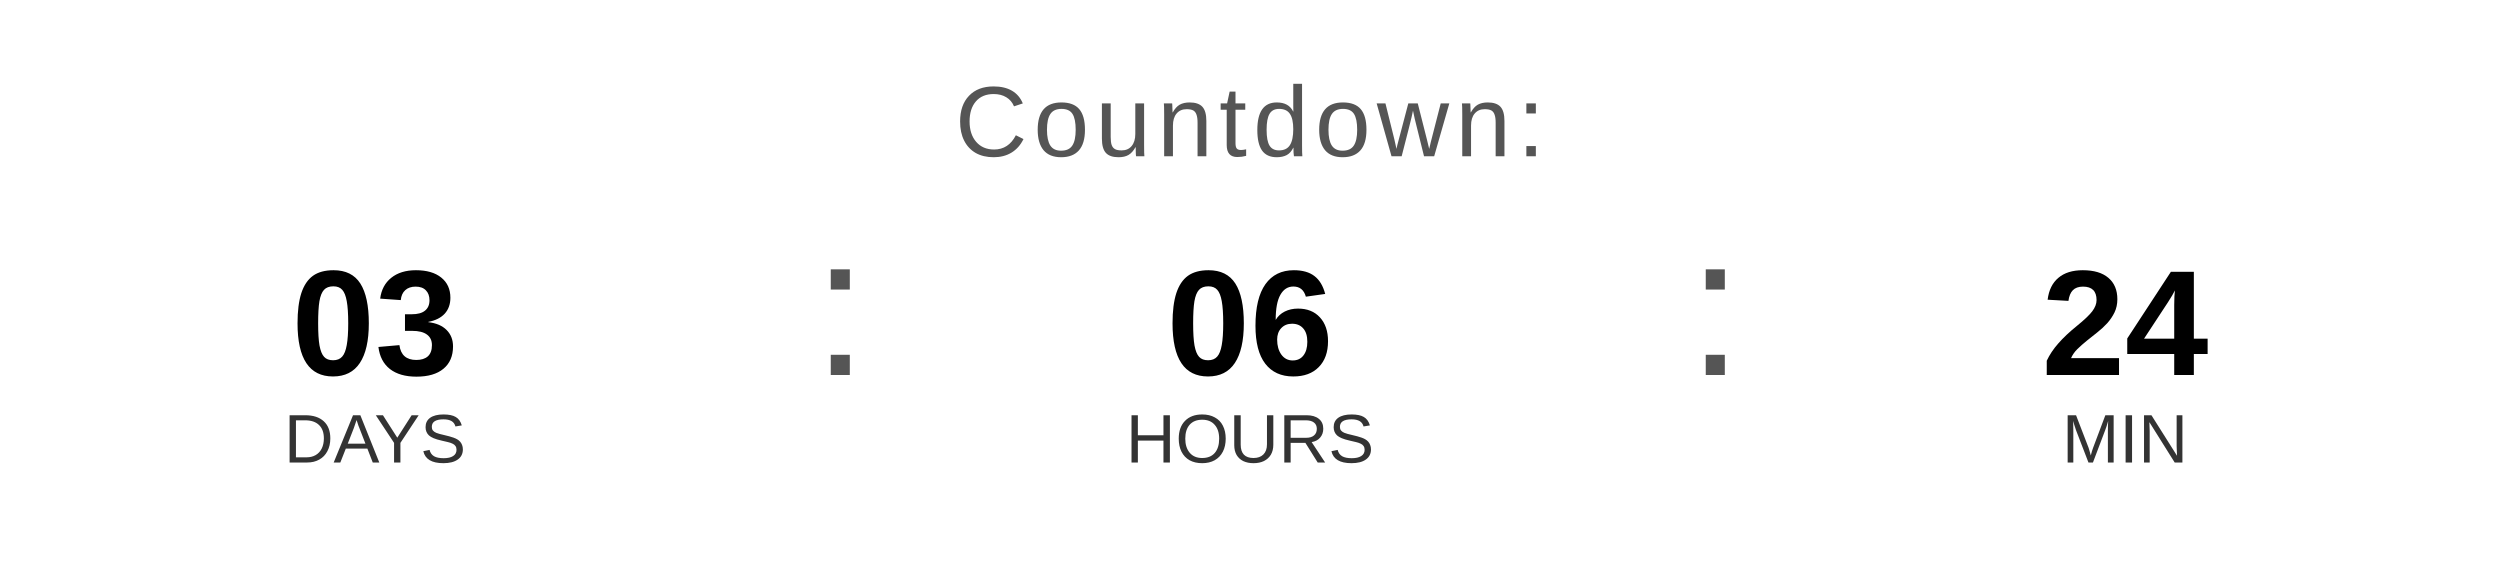
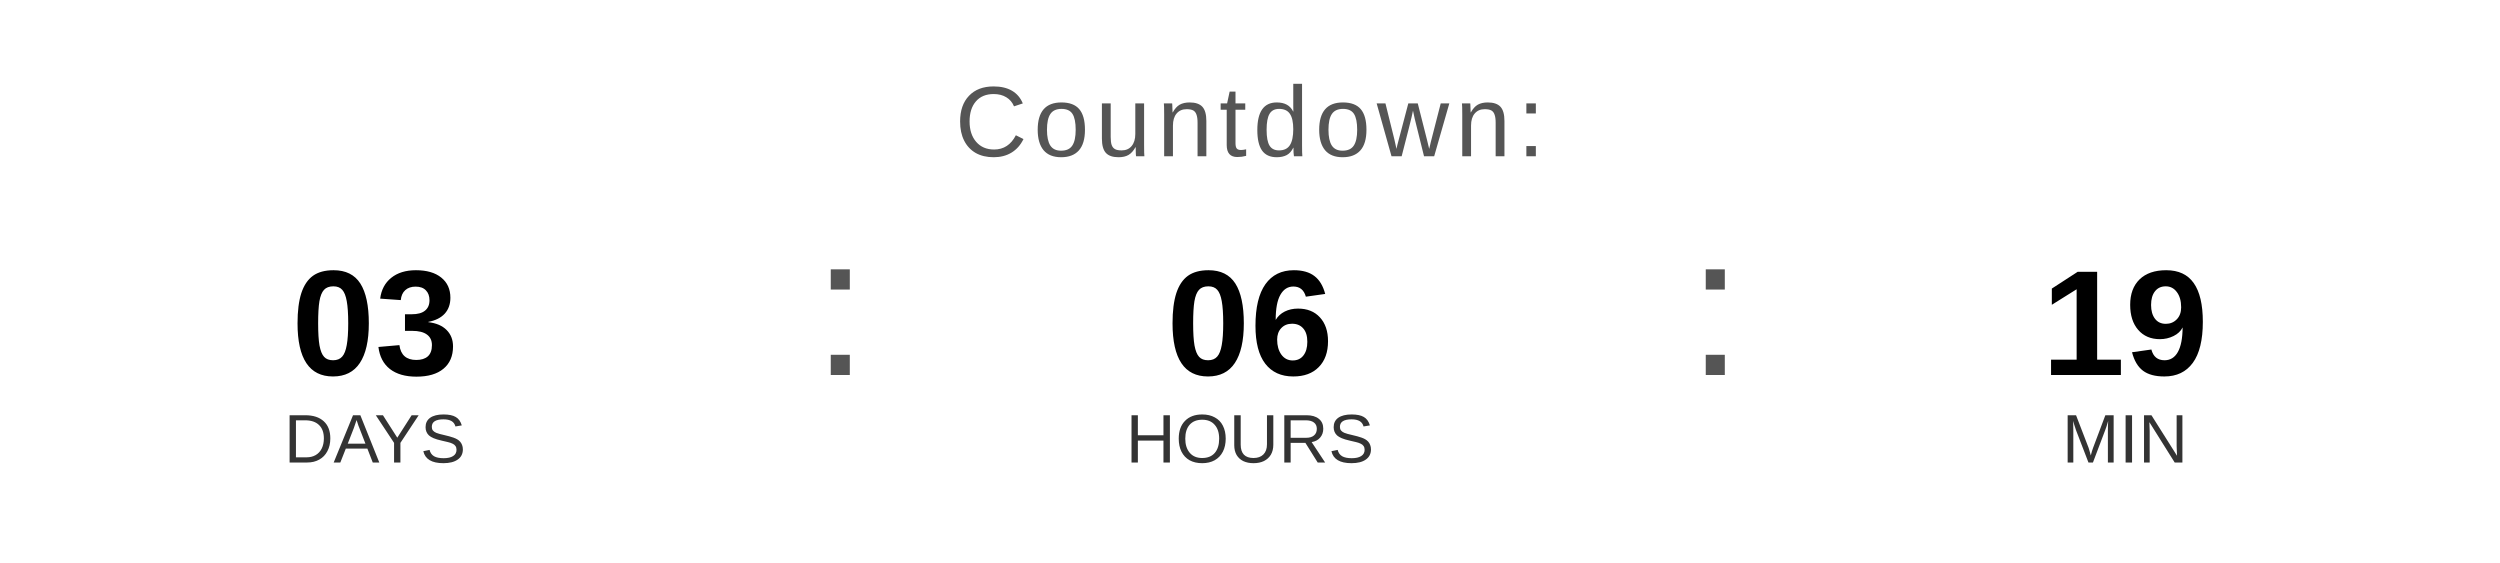
<svg xmlns="http://www.w3.org/2000/svg" width="400" height="90" viewBox="0 0 400 90">
  <text x="200" y="25" font-family="Arial, Helvetica, sans-serif" font-size="16" fill="#555555" text-anchor="middle" letter-spacing="1">
    Countdown:
  </text>
  <text x="60" y="60" font-family="Arial, Helvetica, sans-serif" font-size="24" font-weight="bold" fill="#000000" text-anchor="middle">03</text>
  <text x="60" y="74" font-family="Arial, Helvetica, sans-serif" font-size="11" fill="#333333" text-anchor="middle">DAYS</text>
  <text x="130" y="60" font-family="Arial, sans-serif" font-size="32" fill="#555555">:</text>
  <text x="200" y="60" font-family="Arial, Helvetica, sans-serif" font-size="24" font-weight="bold" fill="#000000" text-anchor="middle">06</text>
  <text x="200" y="74" font-family="Arial, Helvetica, sans-serif" font-size="11" fill="#333333" text-anchor="middle">HOURS</text>
  <text x="270" y="60" font-family="Arial, sans-serif" font-size="32" fill="#555555">:</text>
-   <text x="340" y="60" font-family="Arial, Helvetica, sans-serif" font-size="24" font-weight="bold" fill="#000000" text-anchor="middle">24</text>
+   <text x="340" y="60" font-family="Arial, Helvetica, sans-serif" font-size="24" font-weight="bold" fill="#000000" text-anchor="middle">19</text>
  <text x="340" y="74" font-family="Arial, Helvetica, sans-serif" font-size="11" fill="#333333" text-anchor="middle">MIN</text>
</svg>
